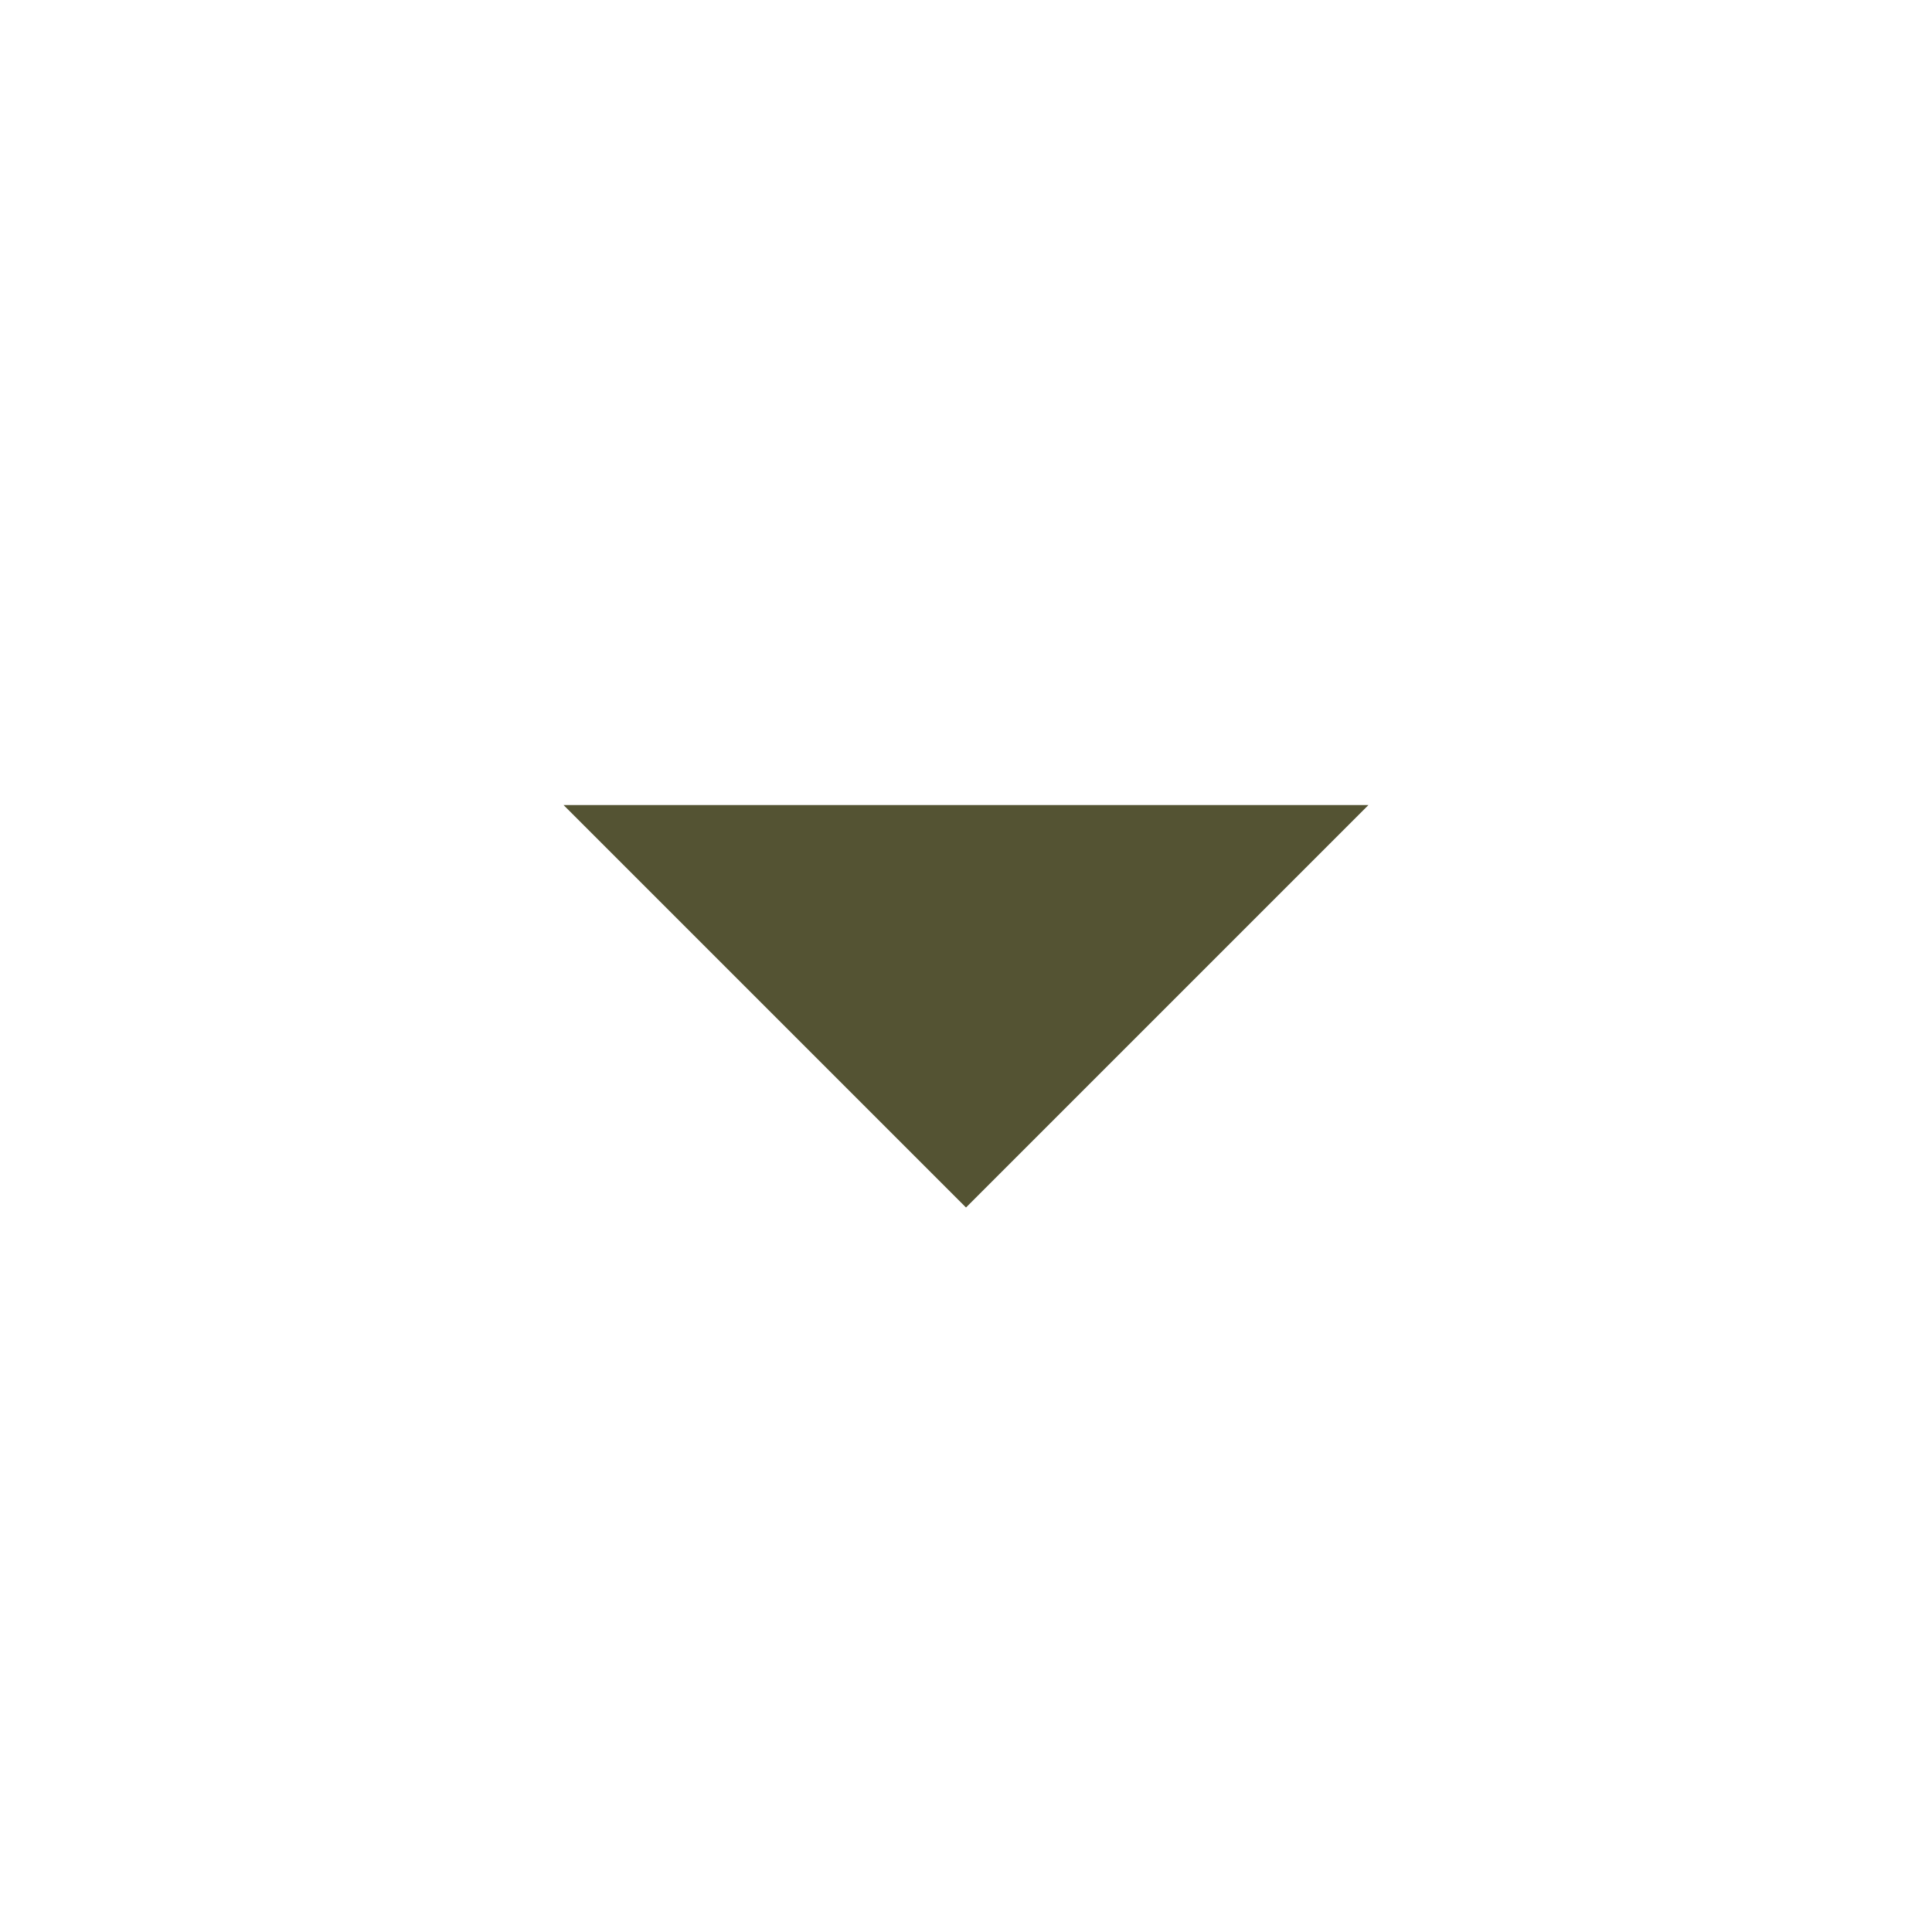
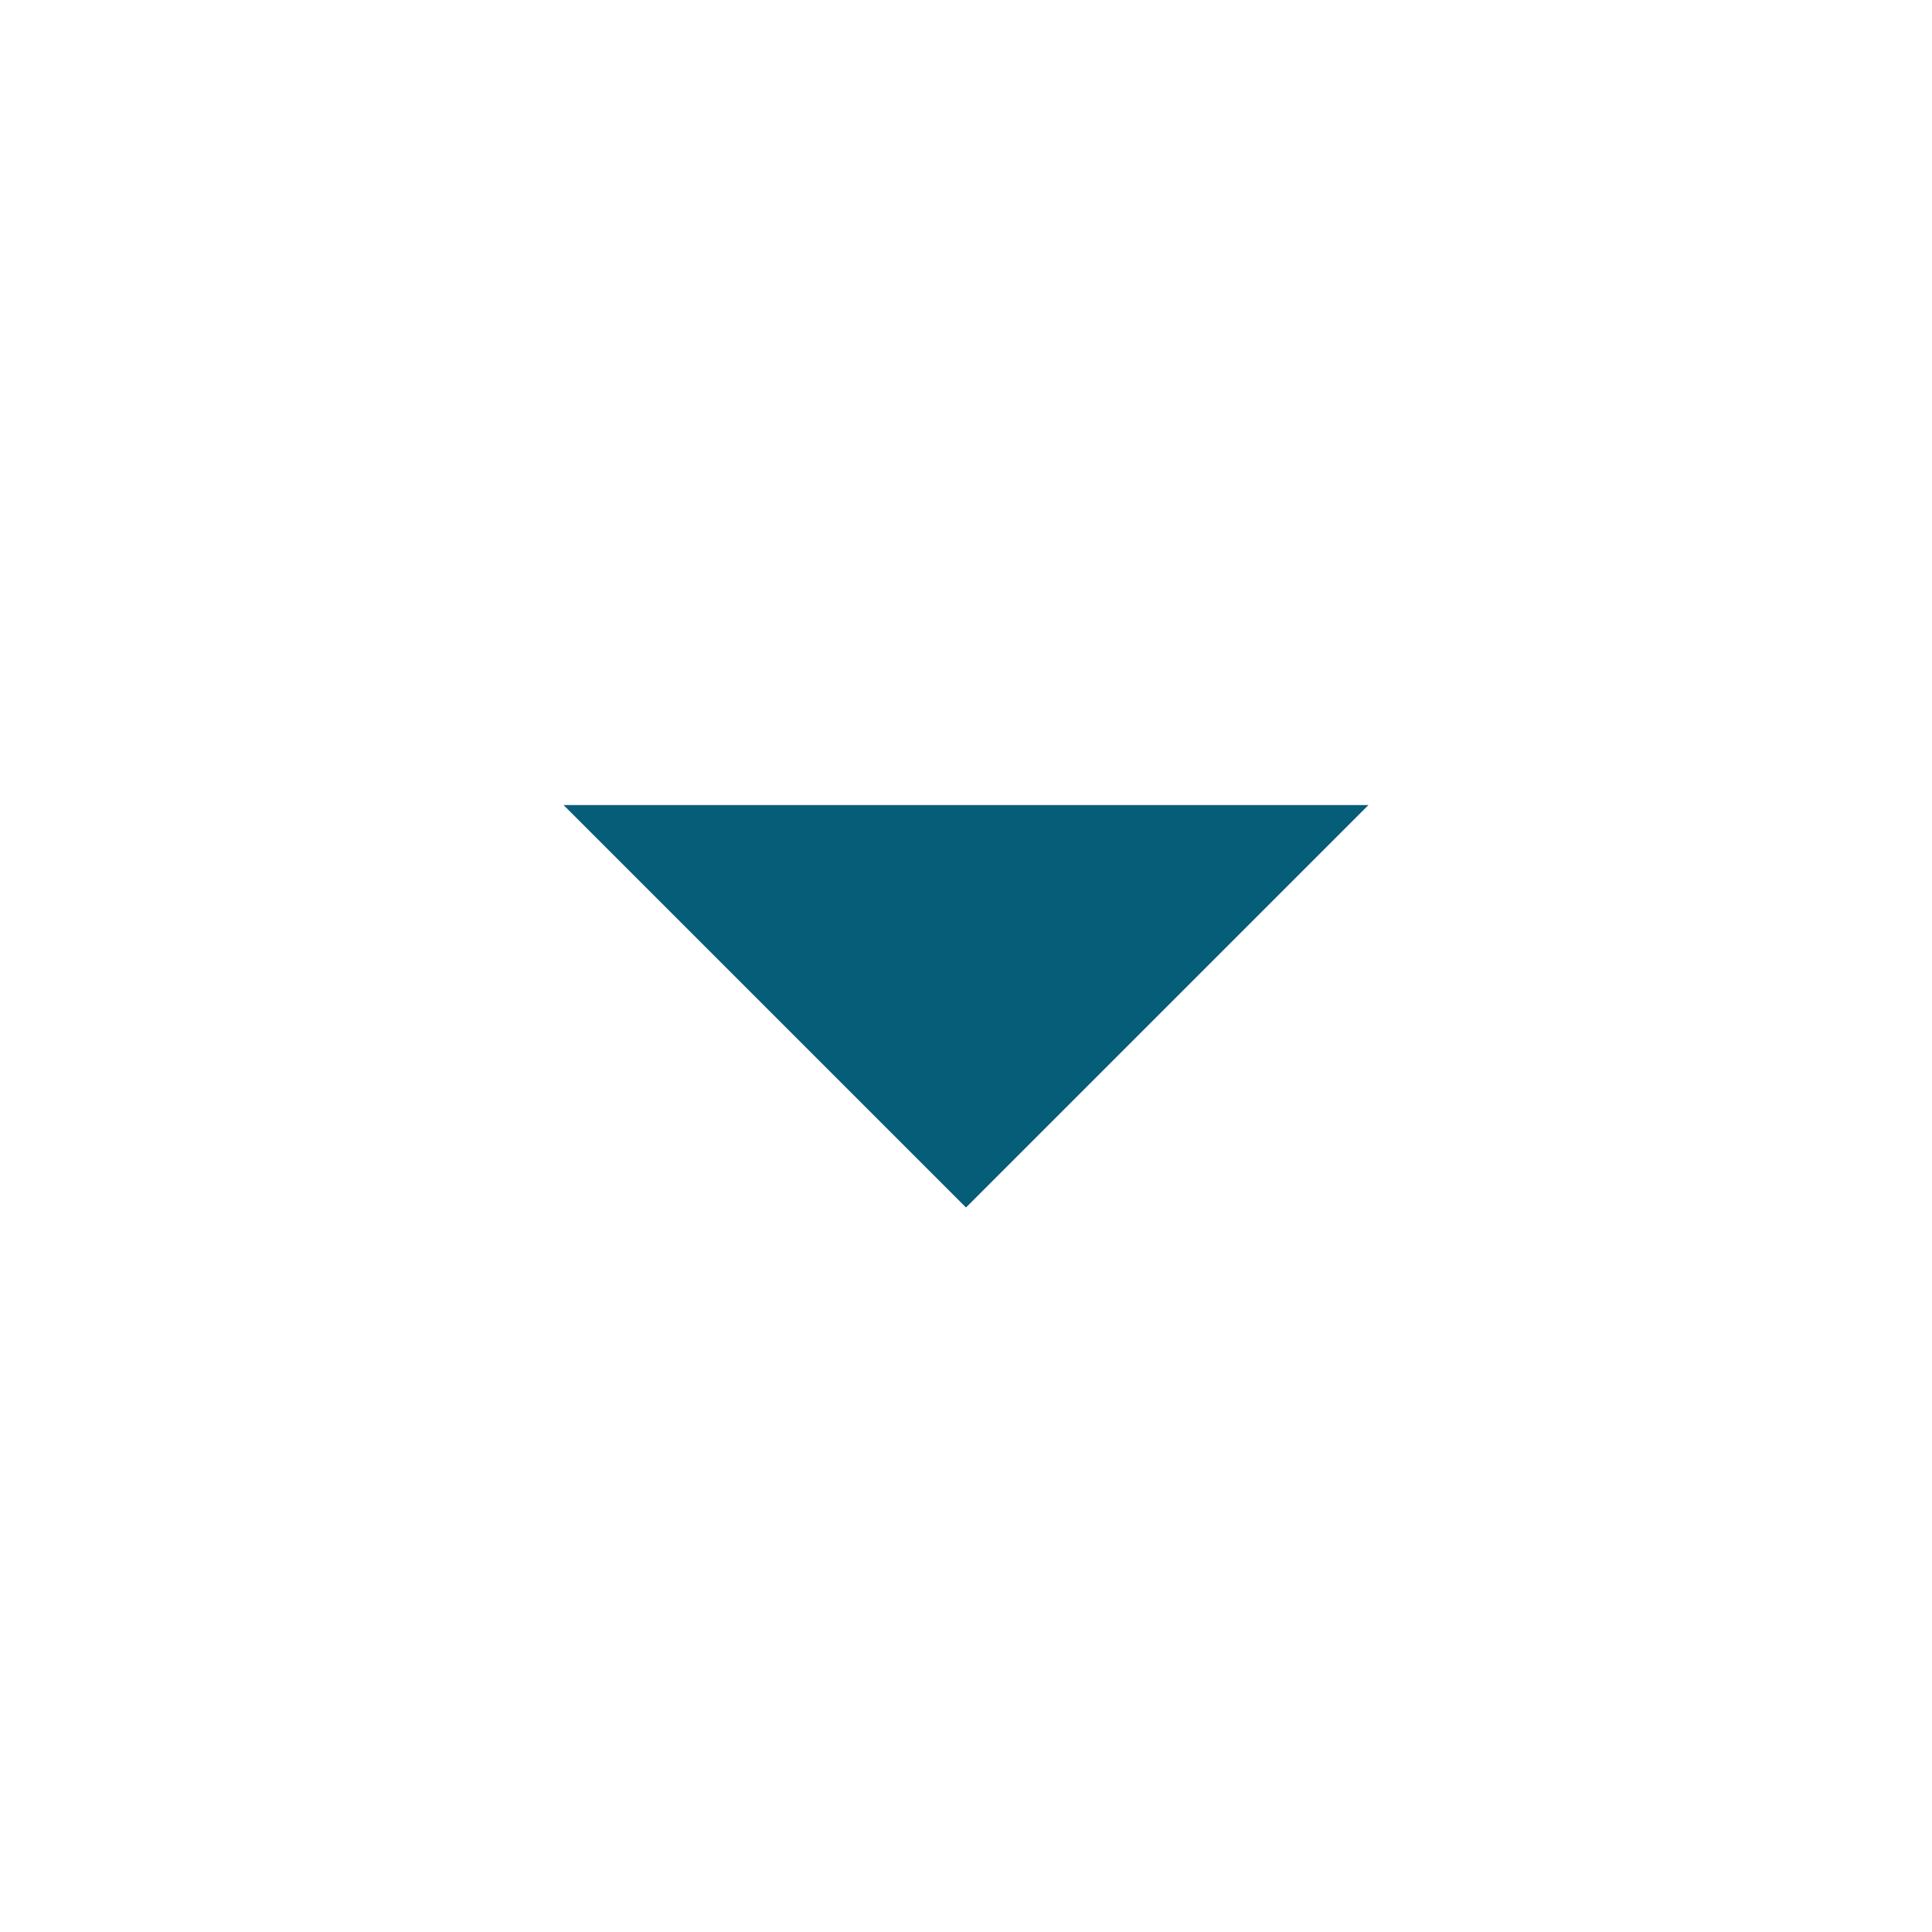
<svg xmlns="http://www.w3.org/2000/svg" width="16" height="16" viewBox="0 0 16 16" fill="none">
-   <path d="M4.667 6.667L8 10L11.333 6.667H4.667Z" fill="#545333" />
+   <path d="M4.667 6.667L8 10L11.333 6.667H4.667Z" fill="#065D78" />
</svg>
